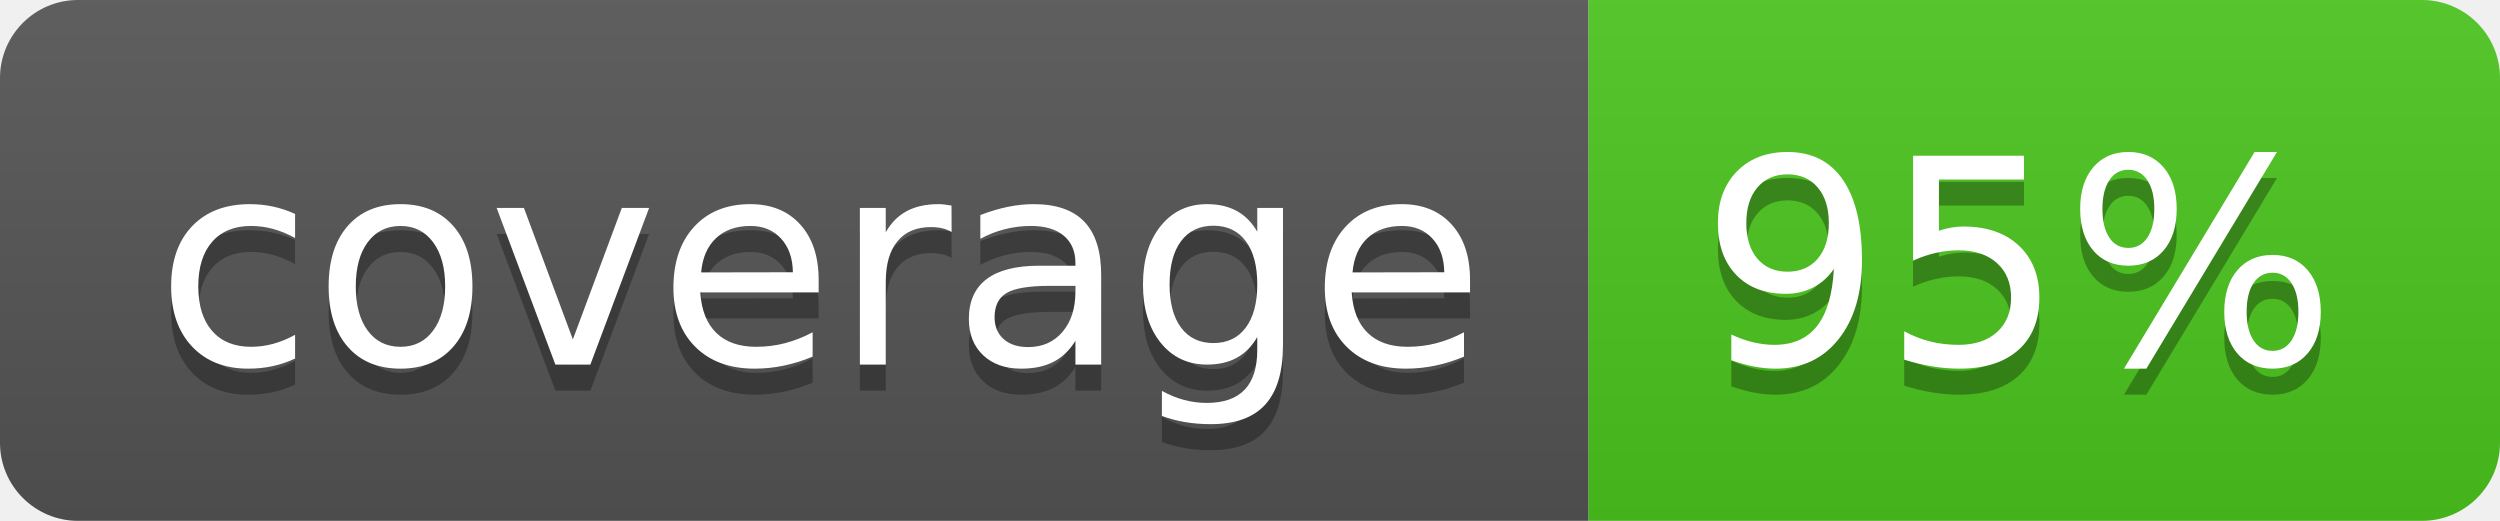
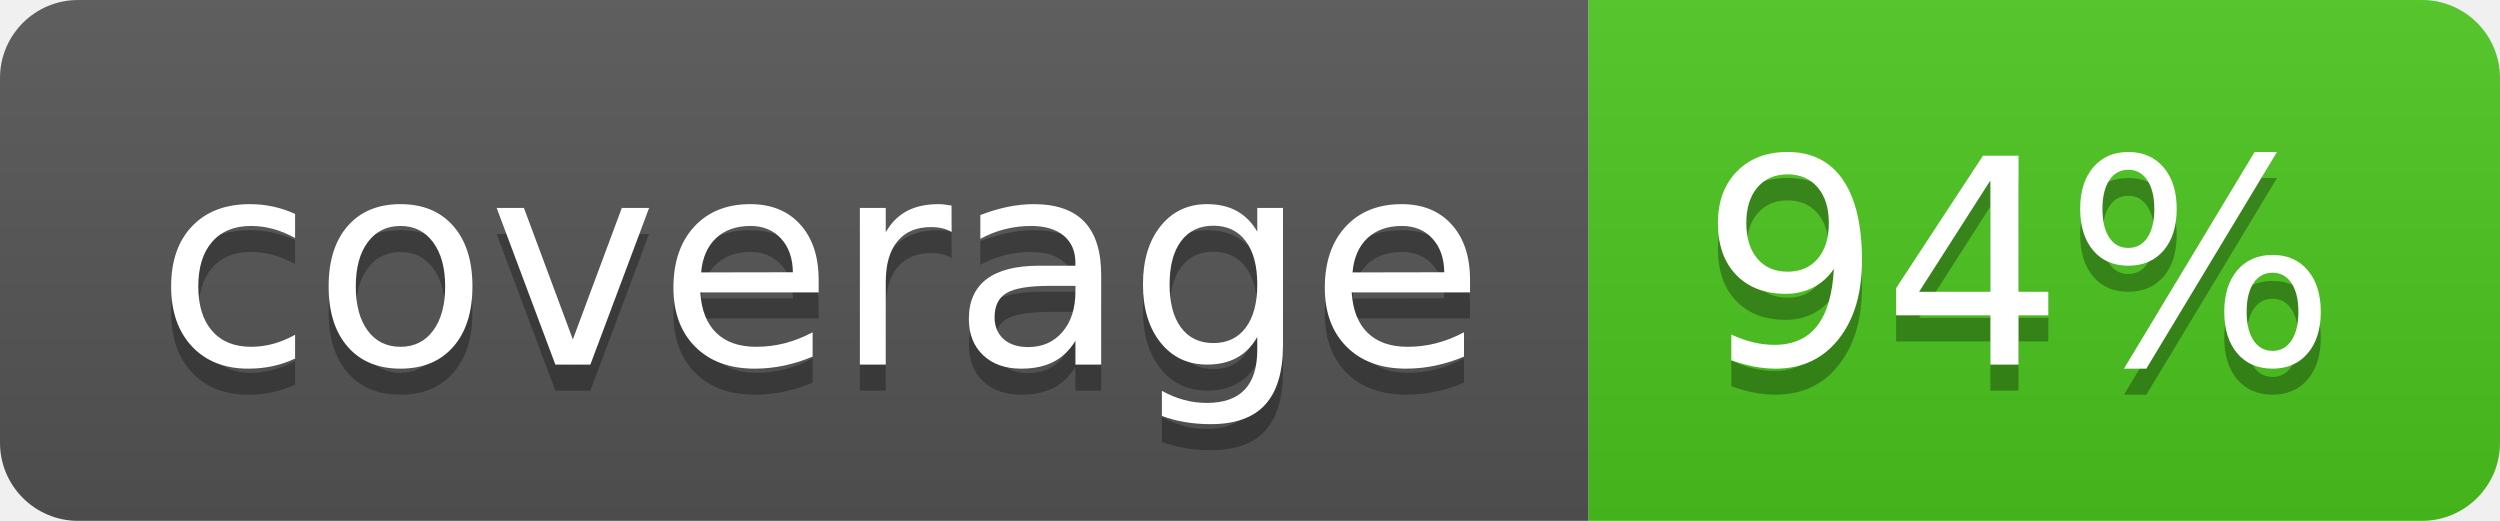
<svg xmlns="http://www.w3.org/2000/svg" width="96" height="20">
  <linearGradient id="b" x2="0" y2="100%">
    <stop offset="0" stop-color="#bbb" stop-opacity=".1" />
    <stop offset="1" stop-opacity=".1" />
  </linearGradient>
  <clipPath id="a">
    <rect width="96" height="20" rx="3" fill="#fff" />
  </clipPath>
  <g clip-path="url(#a)">
    <path fill="#555" d="M0 0h61v20H0z" />
    <path fill="#4CC61E" d="M61 0h35v20H61z" />
    <path fill="url(#b)" d="M0 0h96v20H0z" />
  </g>
  <g fill="#fff" text-anchor="middle" font-family="DejaVu Sans,Verdana,Geneva,sans-serif" font-size="110">
    <text x="315" y="150" fill="#010101" fill-opacity=".3" transform="scale(.1)" textLength="510">coverage</text>
    <text x="315" y="140" transform="scale(.1)" textLength="510">coverage</text>
-     <text x="775" y="150" fill="#010101" fill-opacity=".3" transform="scale(.1)" textLength="250">95%</text>
-     <text x="775" y="140" transform="scale(.1)" textLength="250">95%</text>
+     <text x="775" y="150" fill="#010101" fill-opacity=".3" transform="scale(.1)" textLength="250">94%</text>
+     <text x="775" y="140" transform="scale(.1)" textLength="250">94%</text>
  </g>
</svg>
